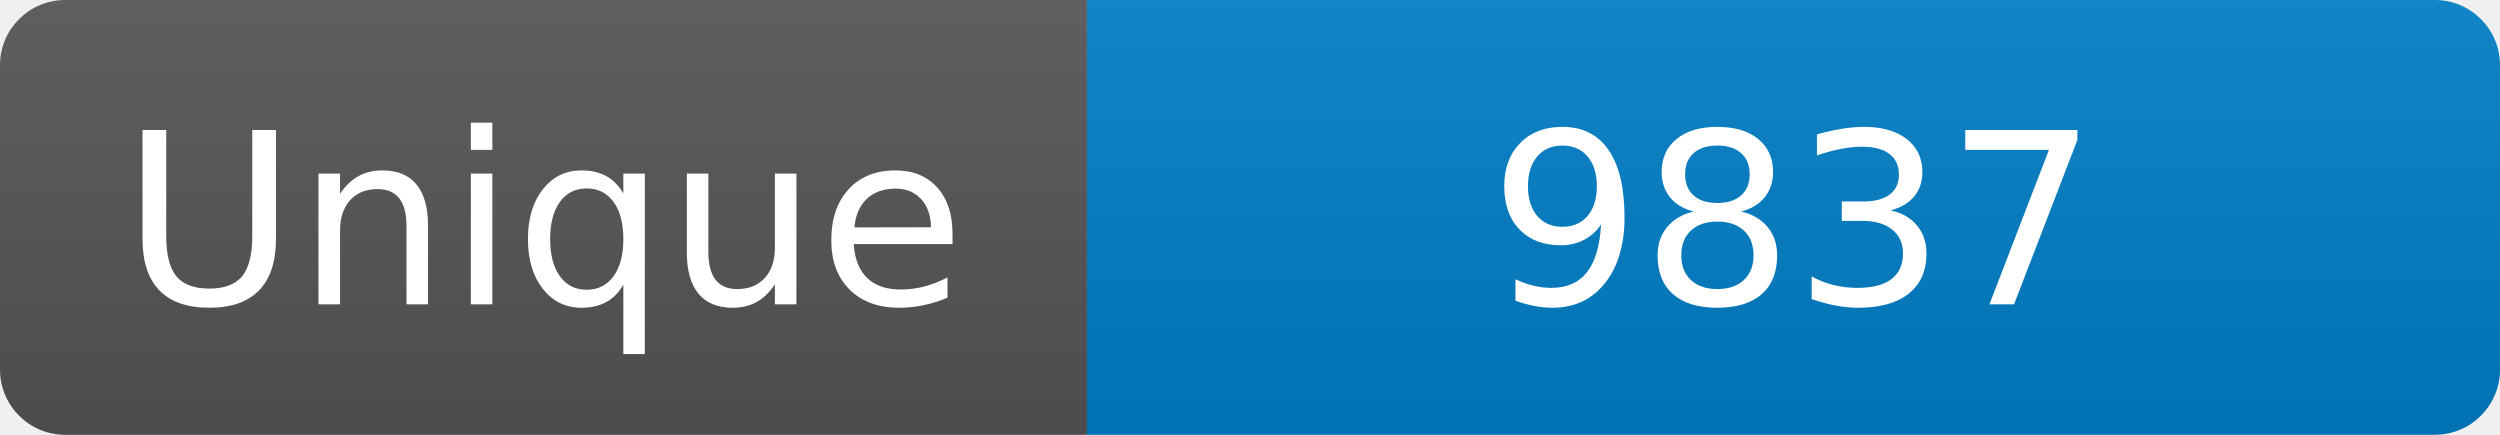
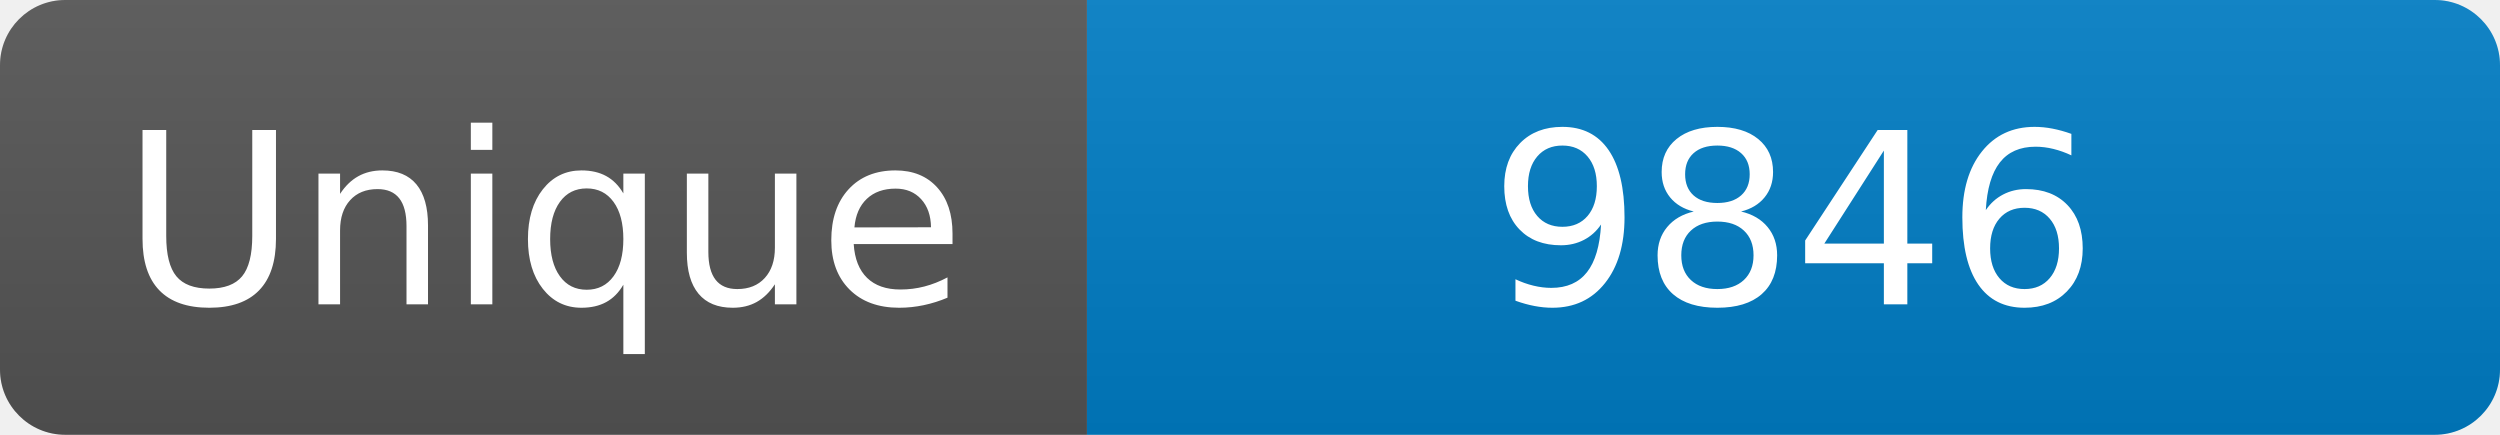
<svg xmlns="http://www.w3.org/2000/svg" width="115" height="20" role="img" aria-label="Maintained?: yes">
  <linearGradient id="s" x2="0" y2="100%">
    <stop offset="0" stop-color="#bbb" stop-opacity=".1" />
    <stop offset="1" stop-opacity=".1" />
  </linearGradient>
  <clipPath id="r">
    <rect width="115" height="20" rx="3" fill="#fff" />
  </clipPath>
  <g clip-path="url(#r)">
    <rect width="50" height="20" fill="#555" />
    <rect x="50" width="160" height="20" fill="#007ec6" />
    <rect width="115" height="20" fill="url(#s)" />
  </g>
  <g fill="#fff" text-anchor="middle" font-family="Verdana,Geneva,DejaVu Sans,sans-serif" font-size="110">
    <text x="250" y="140" transform="scale(.1)" fill="#fff">Unique</text>
-     <text x="825" y="140" transform="scale(.1)" fill="#fff">9837</text>
+     <text x="825" y="140" transform="scale(.1)" fill="#fff">9846</text>
  </g>
</svg>
